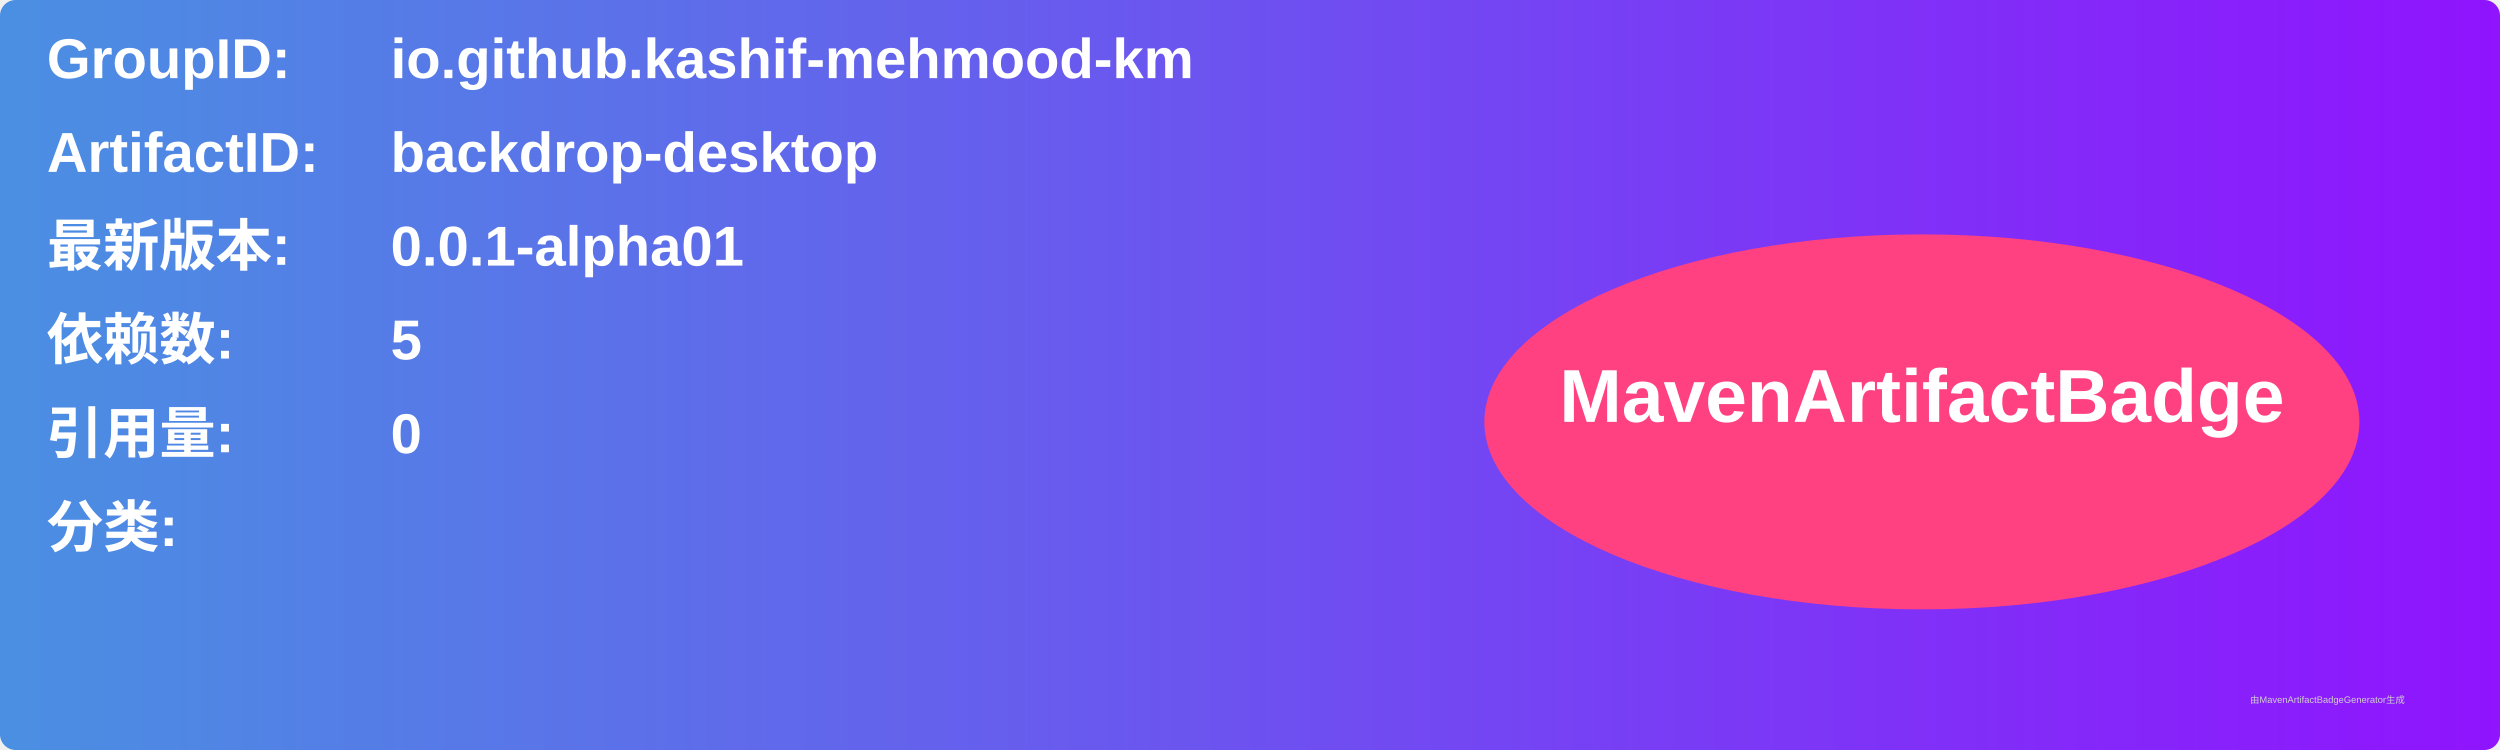
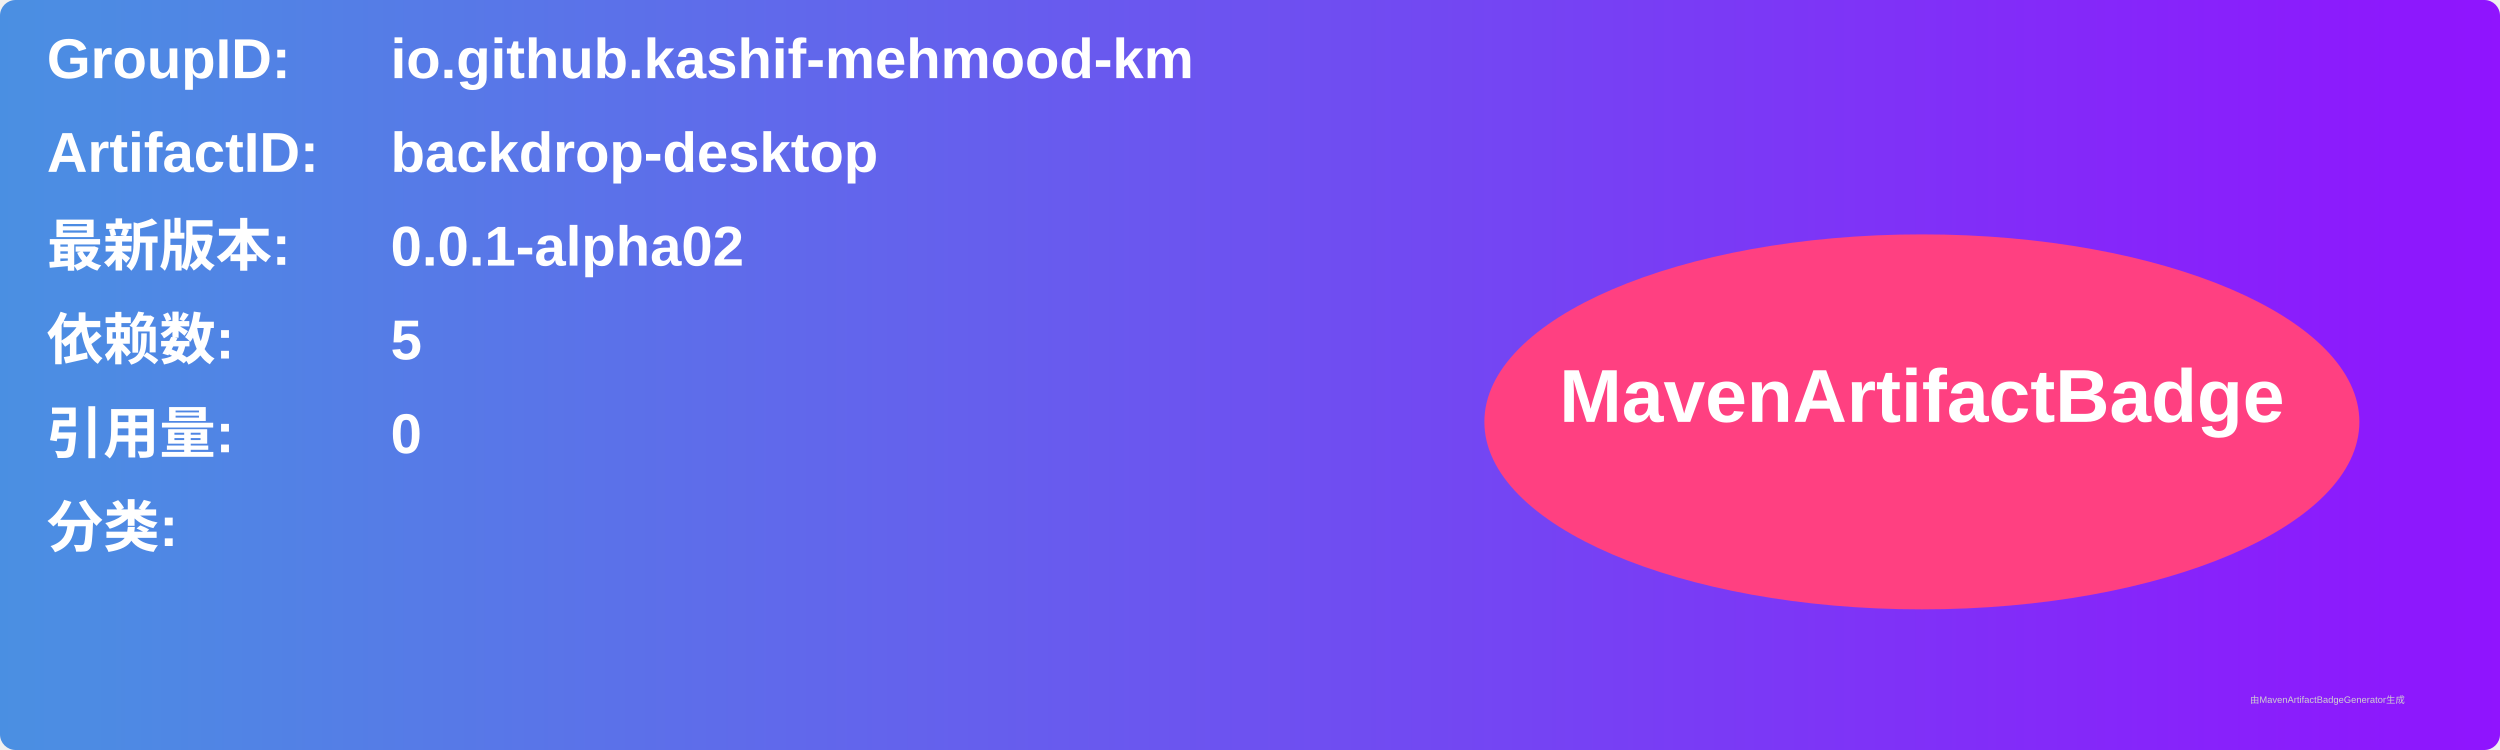
<svg xmlns="http://www.w3.org/2000/svg" width="800" height="240" viewBox="0 0 800 240">
  <linearGradient id="grad" x1="0%" y1="0%" x2="100%" y2="0%">
    <stop offset="0%" stop-color="#4a90e2" />
    <stop offset="100%" stop-color="#9013fe" />
  </linearGradient>
  <rect width="100%" height="100%" rx="5" ry="5" fill="url(#grad)" />
  <g transform="translate(15, 15)">
    <text x="0" y="10" font-family="Arial" font-size="18" fill="white" font-weight="bold" width="260">GroupID:</text>
    <text x="110" y="10" font-family="Arial" font-size="18" fill="white" font-weight="bold" width="460">io.github.kashif-mehmood-km</text>
    <text x="0" y="40" font-family="Arial" font-size="18" fill="white" font-weight="bold" width="260">ArtifactID:</text>
    <text x="110" y="40" font-family="Arial" font-size="18" fill="white" font-weight="bold" width="460">backdrop-desktop</text>
    <text x="0" y="70" font-family="Arial" font-size="18" fill="white" font-weight="bold">最新版本:</text>
    <text x="110" y="70" font-family="Arial" font-size="18" fill="white" font-weight="bold">
-       <tspan font-weight="bold">0.0.1-alpha01</tspan>
+       <tspan font-weight="bold">0.0.1-alpha02</tspan>
    </text>
    <text x="0" y="100" font-family="Arial" font-size="18" fill="white" font-weight="bold">依赖数: </text>
    <text x="110" y="100" font-family="Arial" font-size="18" fill="white">
      <tspan font-weight="bold">5</tspan>
    </text>
    <text x="0" y="130" font-family="Arial" font-size="18" fill="white" font-weight="bold">引用量: </text>
    <text x="110" y="130" font-family="Arial" font-size="18" fill="white">
      <tspan font-weight="bold">0</tspan>
    </text>
    <text x="0" y="160" font-family="Arial" font-size="18" fill="white" font-weight="bold">分类:</text>
    <text x="10" y="190" font-family="Arial" font-size="10" fill="white">
      <tspan font-weight="bold" />
    </text>
    <ellipse cx="600" cy="120" rx="140" ry="60" fill="#ff4081" />
    <text x="600" y="120" text-anchor="middle" font-family="Arial" font-size="24" fill="white" font-weight="bold">MavenArtifactBadge</text>
  </g>
  <text x="720" y="225" font-family="Arial" font-size="3" fill="#d0d0d0">由MavenArtifactBadgeGenerator生成</text>
</svg>
